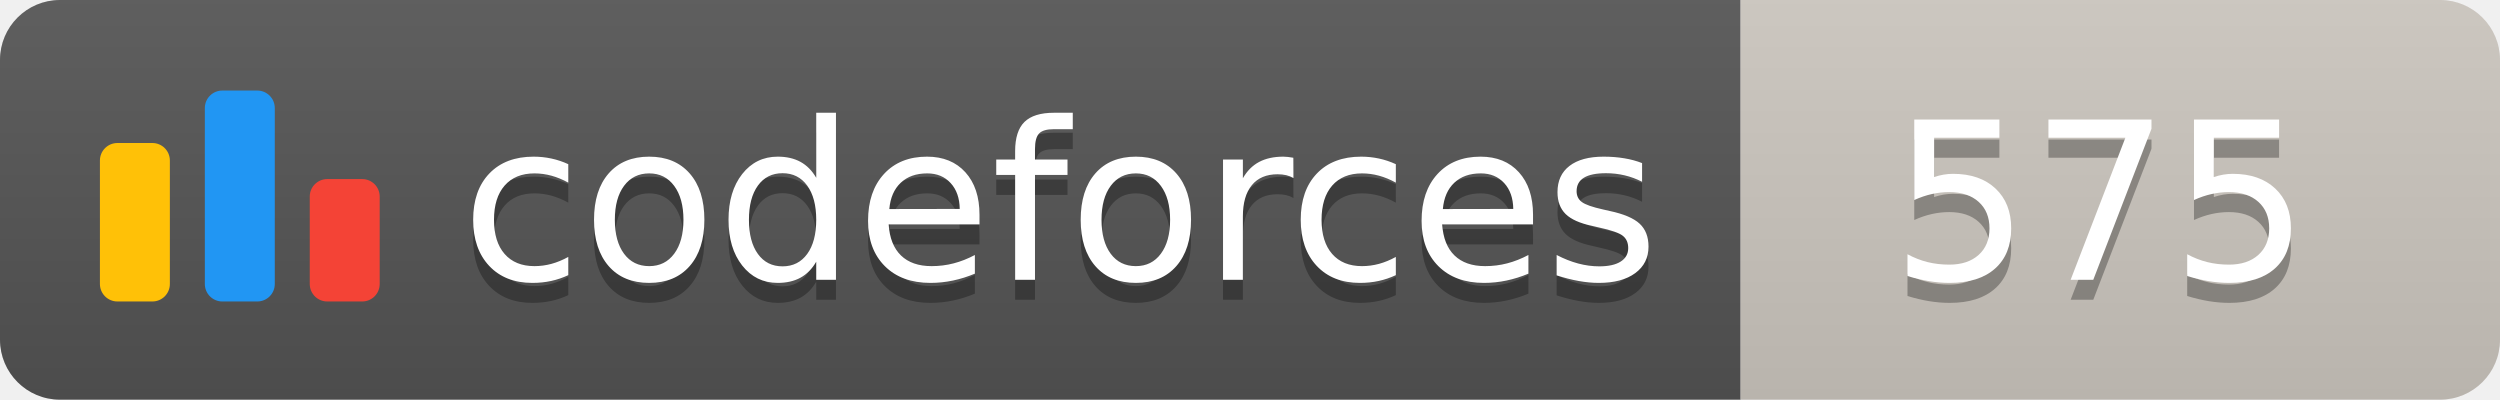
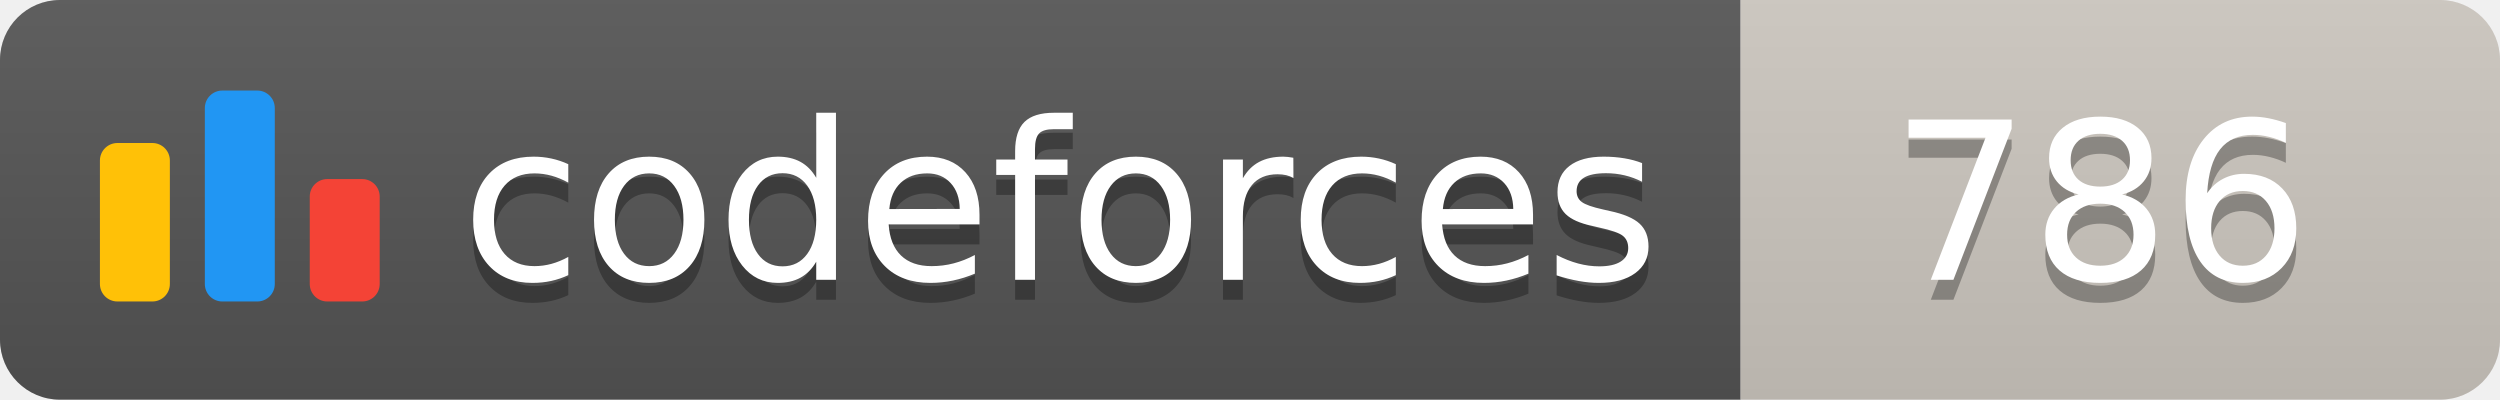
<svg xmlns="http://www.w3.org/2000/svg" width="125.1" height="20">
  <linearGradient id="smooth" x2="0" y2="100%">
    <stop offset="0" stop-color="#bbb" stop-opacity=".1" />
    <stop offset="1" stop-opacity=".1" />
  </linearGradient>
  <clipPath id="round">
    <rect width="125.1" height="20" rx="3" fill="#fff" />
  </clipPath>
  <g clip-path="url(#round)">
    <rect width="87.1" height="20" fill="#555" />
    <rect x="87.1" width="38.0" height="20" fill="#cec8c1" />
    <rect width="125.1" height="20" fill="url(#smooth)" />
  </g>
  <g fill="#fff" text-anchor="middle" font-family="DejaVu Sans,Verdana,Geneva,sans-serif" font-size="110">
    <svg x="5" y="3" class="logo" width="14" height="14" viewBox="0 0 32 25" fill="none">
      <rect y="6" width="8" height="18.125" rx="2" fill="#FFC107" />
      <rect x="24" y="10.125" width="8" height="14" rx="2" fill="#F44336" />
      <rect x="12" width="8" height="24.125" rx="2" fill="#2196F3" />
    </svg>
    <text x="530.5" y="150" fill="#010101" fill-opacity=".3" transform="scale(0.1)" textLength="601.0" lengthAdjust="spacing">codeforces
        </text>
    <text x="530.5" y="140" transform="scale(0.1)" textLength="601.0" lengthAdjust="spacing">codeforces</text>
-     <text x="1051.0" y="150" fill="#010101" fill-opacity=".3" transform="scale(0.1)" textLength="280.0" lengthAdjust="spacing">575
+     <text x="1051.0" y="150" fill="#010101" fill-opacity=".3" transform="scale(0.1)" textLength="280.0" lengthAdjust="spacing">786
        </text>
-     <text x="1051.0" y="140" transform="scale(0.1)" textLength="280.0" lengthAdjust="spacing">575</text>
+     <text x="1051.0" y="140" transform="scale(0.1)" textLength="280.0" lengthAdjust="spacing">786</text>
  </g>
</svg>
